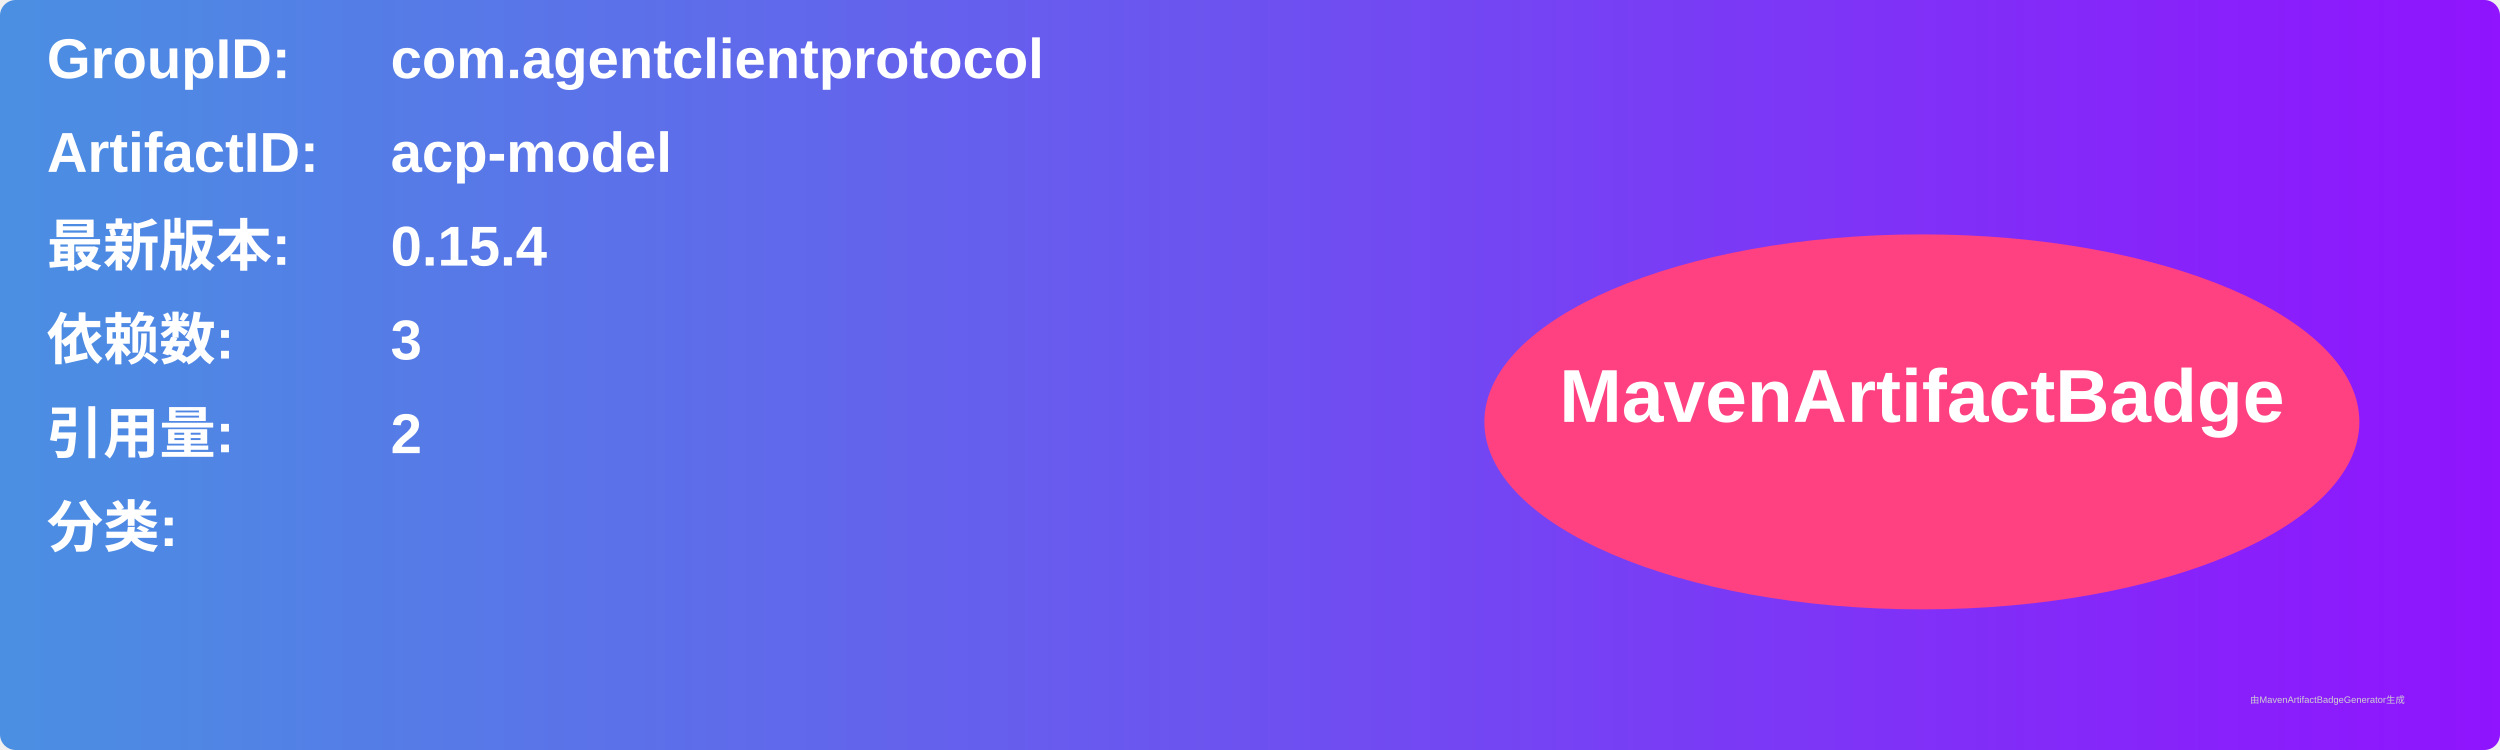
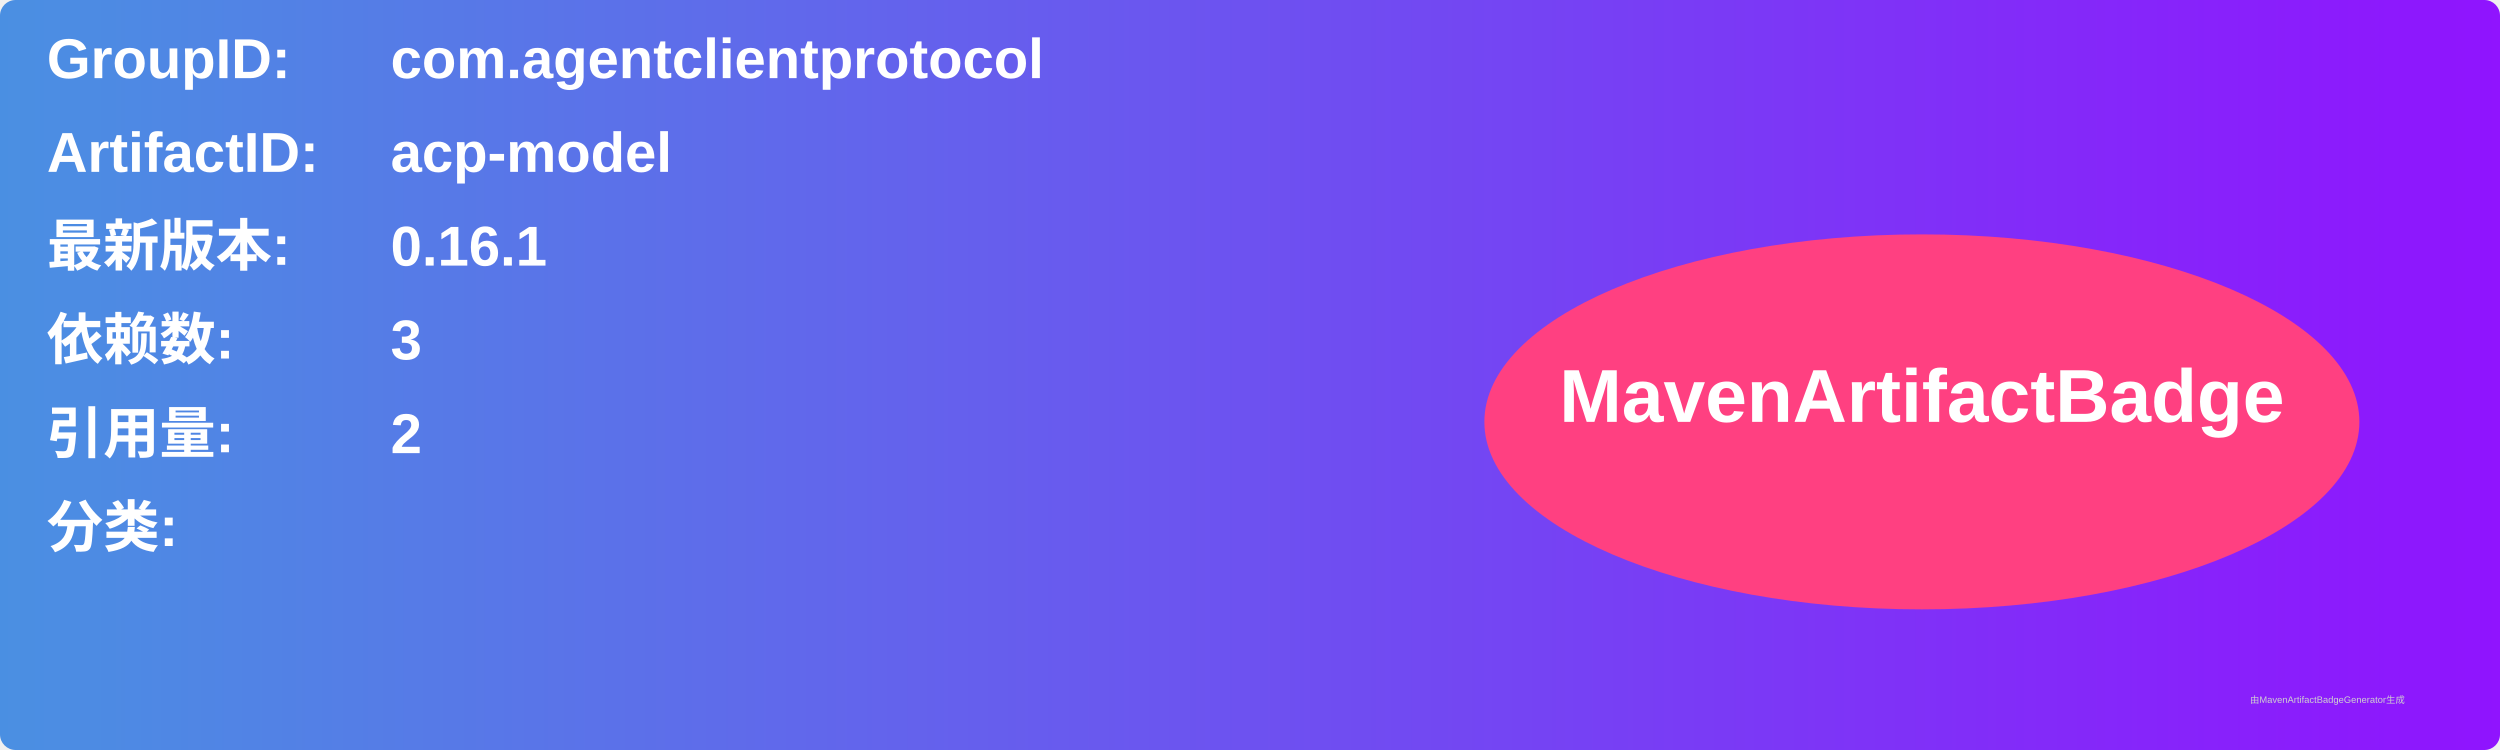
<svg xmlns="http://www.w3.org/2000/svg" width="800" height="240" viewBox="0 0 800 240">
  <linearGradient id="grad" x1="0%" y1="0%" x2="100%" y2="0%">
    <stop offset="0%" stop-color="#4a90e2" />
    <stop offset="100%" stop-color="#9013fe" />
  </linearGradient>
  <rect width="100%" height="100%" rx="5" ry="5" fill="url(#grad)" />
  <g transform="translate(15, 15)">
    <text x="0" y="10" font-family="Arial" font-size="18" fill="white" font-weight="bold" width="260">GroupID:</text>
    <text x="110" y="10" font-family="Arial" font-size="18" fill="white" font-weight="bold" width="460">com.agentclientprotocol</text>
    <text x="0" y="40" font-family="Arial" font-size="18" fill="white" font-weight="bold" width="260">ArtifactID:</text>
    <text x="110" y="40" font-family="Arial" font-size="18" fill="white" font-weight="bold" width="460">acp-model</text>
    <text x="0" y="70" font-family="Arial" font-size="18" fill="white" font-weight="bold">最新版本:</text>
    <text x="110" y="70" font-family="Arial" font-size="18" fill="white" font-weight="bold">
-       <tspan font-weight="bold">0.15.4</tspan>
+       <tspan font-weight="bold">0.16.1</tspan>
    </text>
    <text x="0" y="100" font-family="Arial" font-size="18" fill="white" font-weight="bold">依赖数: </text>
    <text x="110" y="100" font-family="Arial" font-size="18" fill="white">
      <tspan font-weight="bold">3</tspan>
    </text>
    <text x="0" y="130" font-family="Arial" font-size="18" fill="white" font-weight="bold">引用量: </text>
    <text x="110" y="130" font-family="Arial" font-size="18" fill="white">
      <tspan font-weight="bold">2</tspan>
    </text>
    <text x="0" y="160" font-family="Arial" font-size="18" fill="white" font-weight="bold">分类:</text>
    <text x="10" y="190" font-family="Arial" font-size="10" fill="white">
      <tspan font-weight="bold" />
    </text>
    <ellipse cx="600" cy="120" rx="140" ry="60" fill="#ff4081" />
    <text x="600" y="120" text-anchor="middle" font-family="Arial" font-size="24" fill="white" font-weight="bold">MavenArtifactBadge</text>
  </g>
  <text x="720" y="225" font-family="Arial" font-size="3" fill="#d0d0d0">由MavenArtifactBadgeGenerator生成</text>
</svg>
